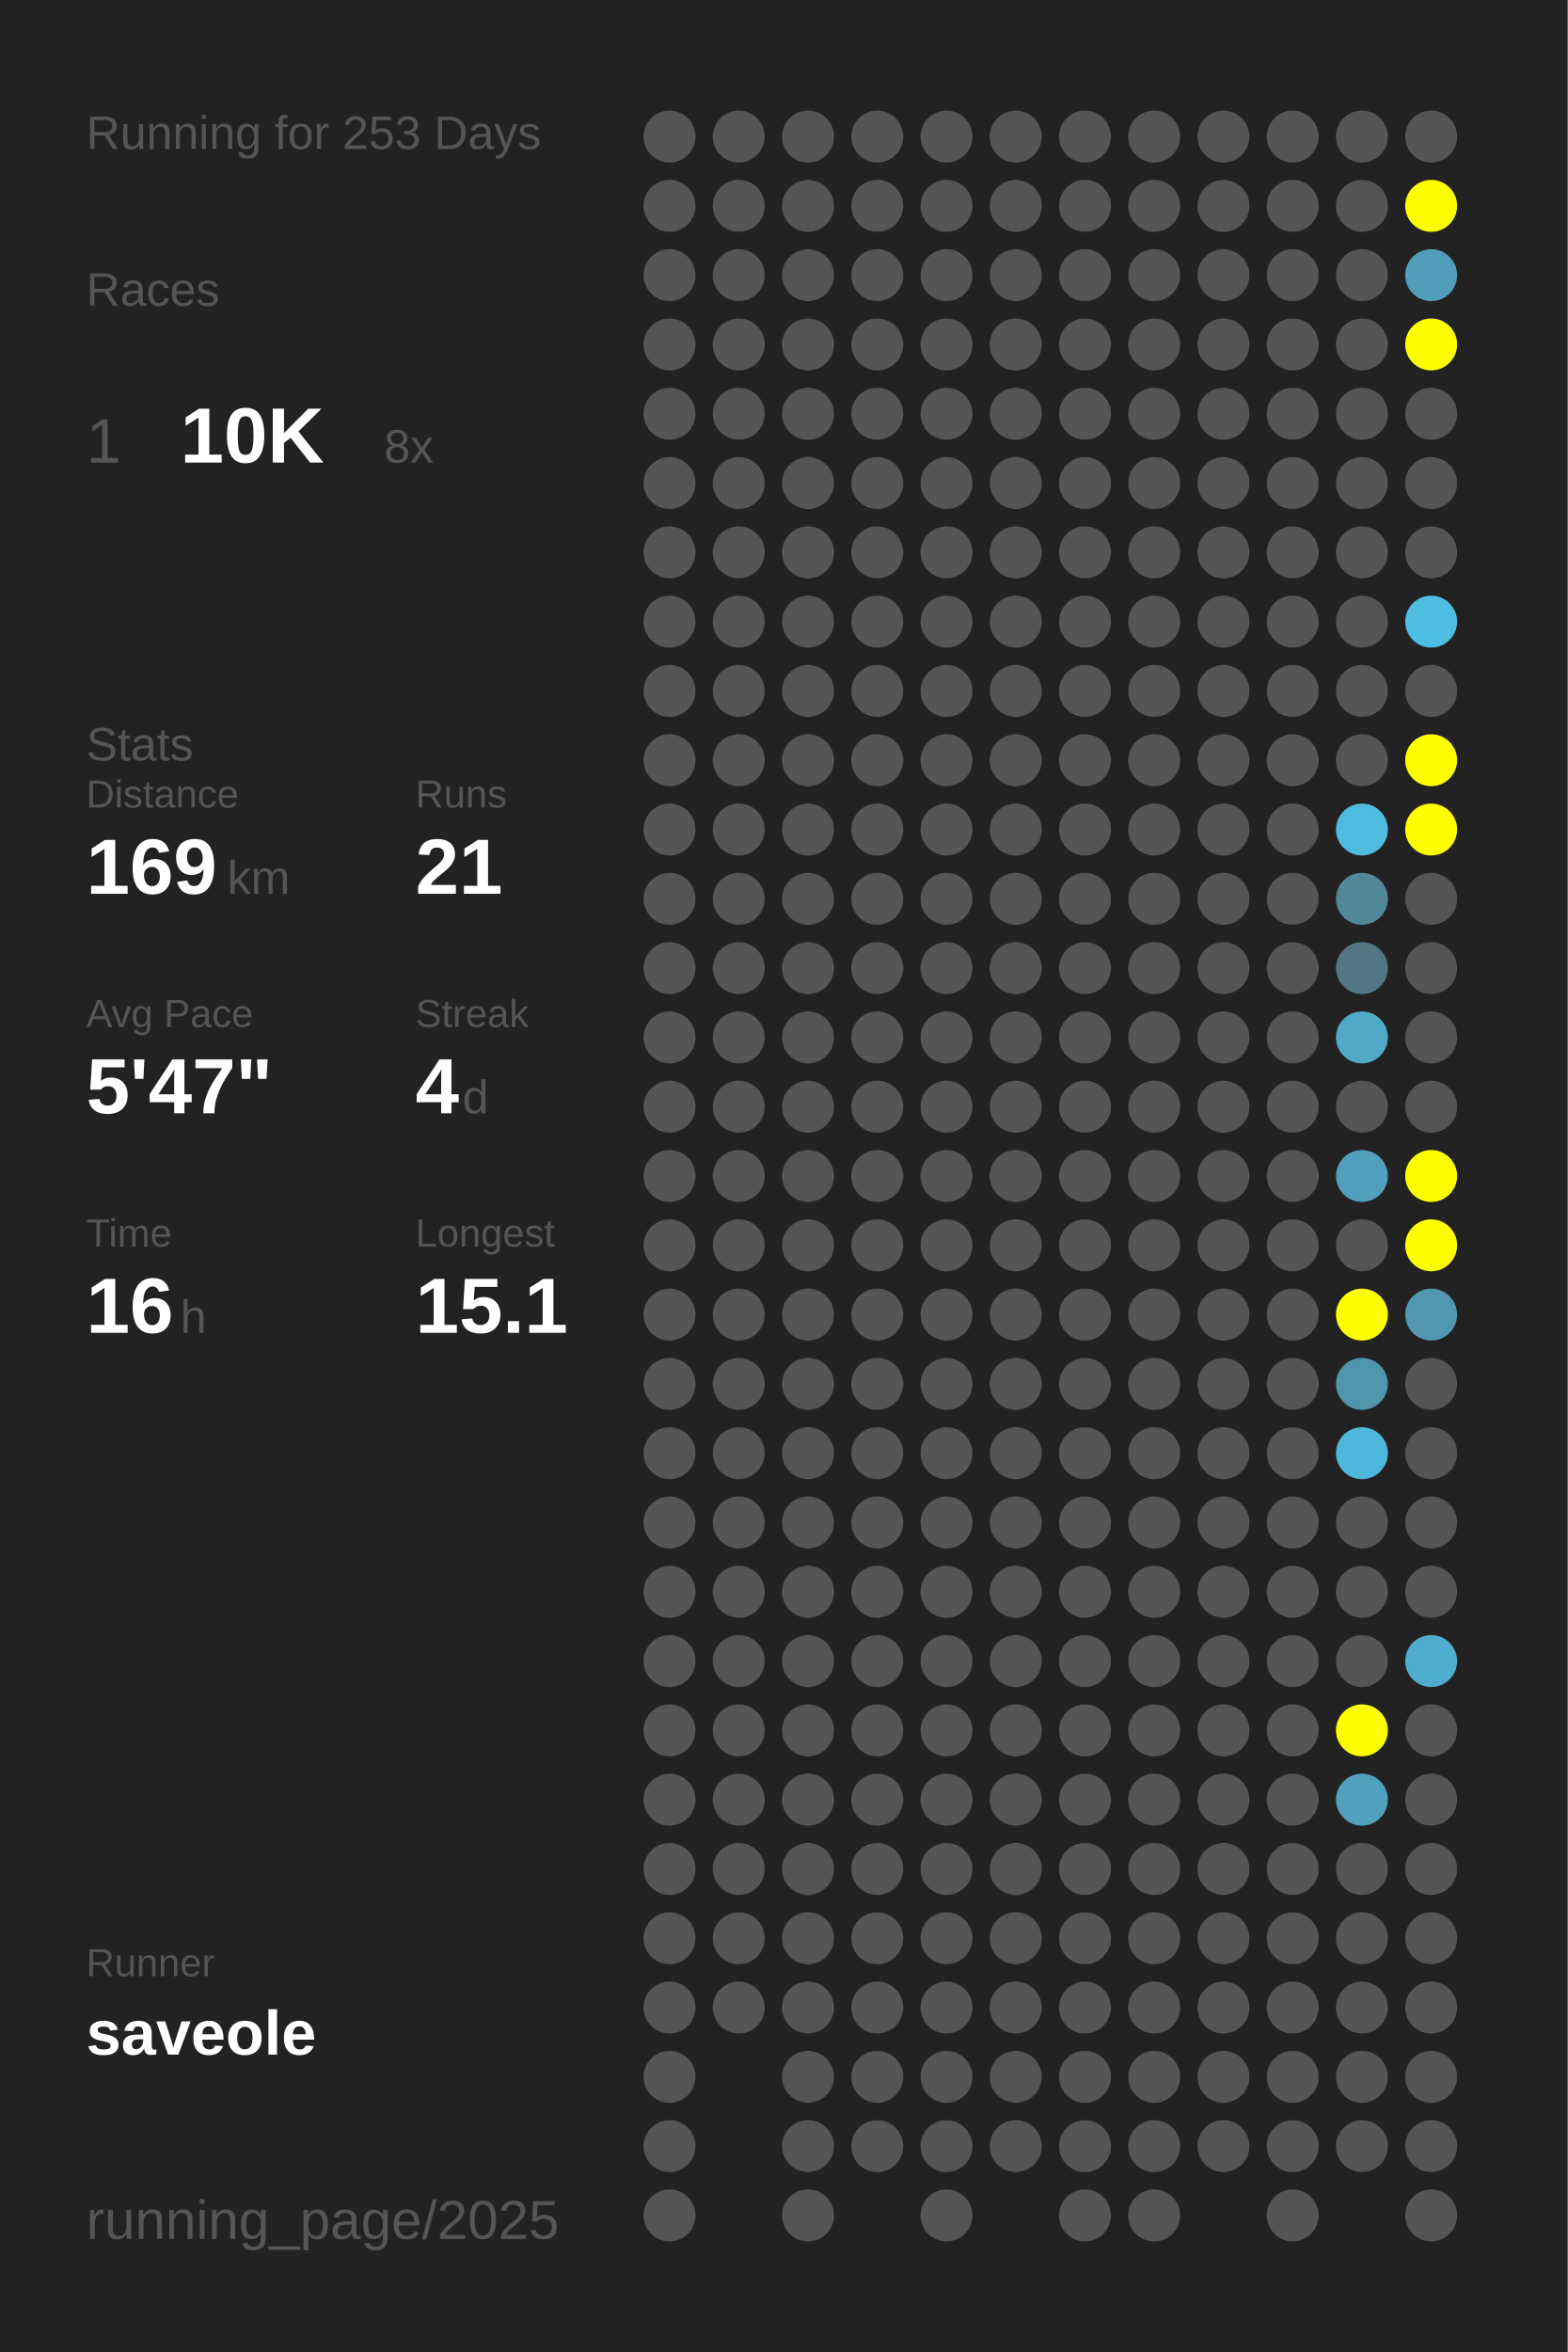
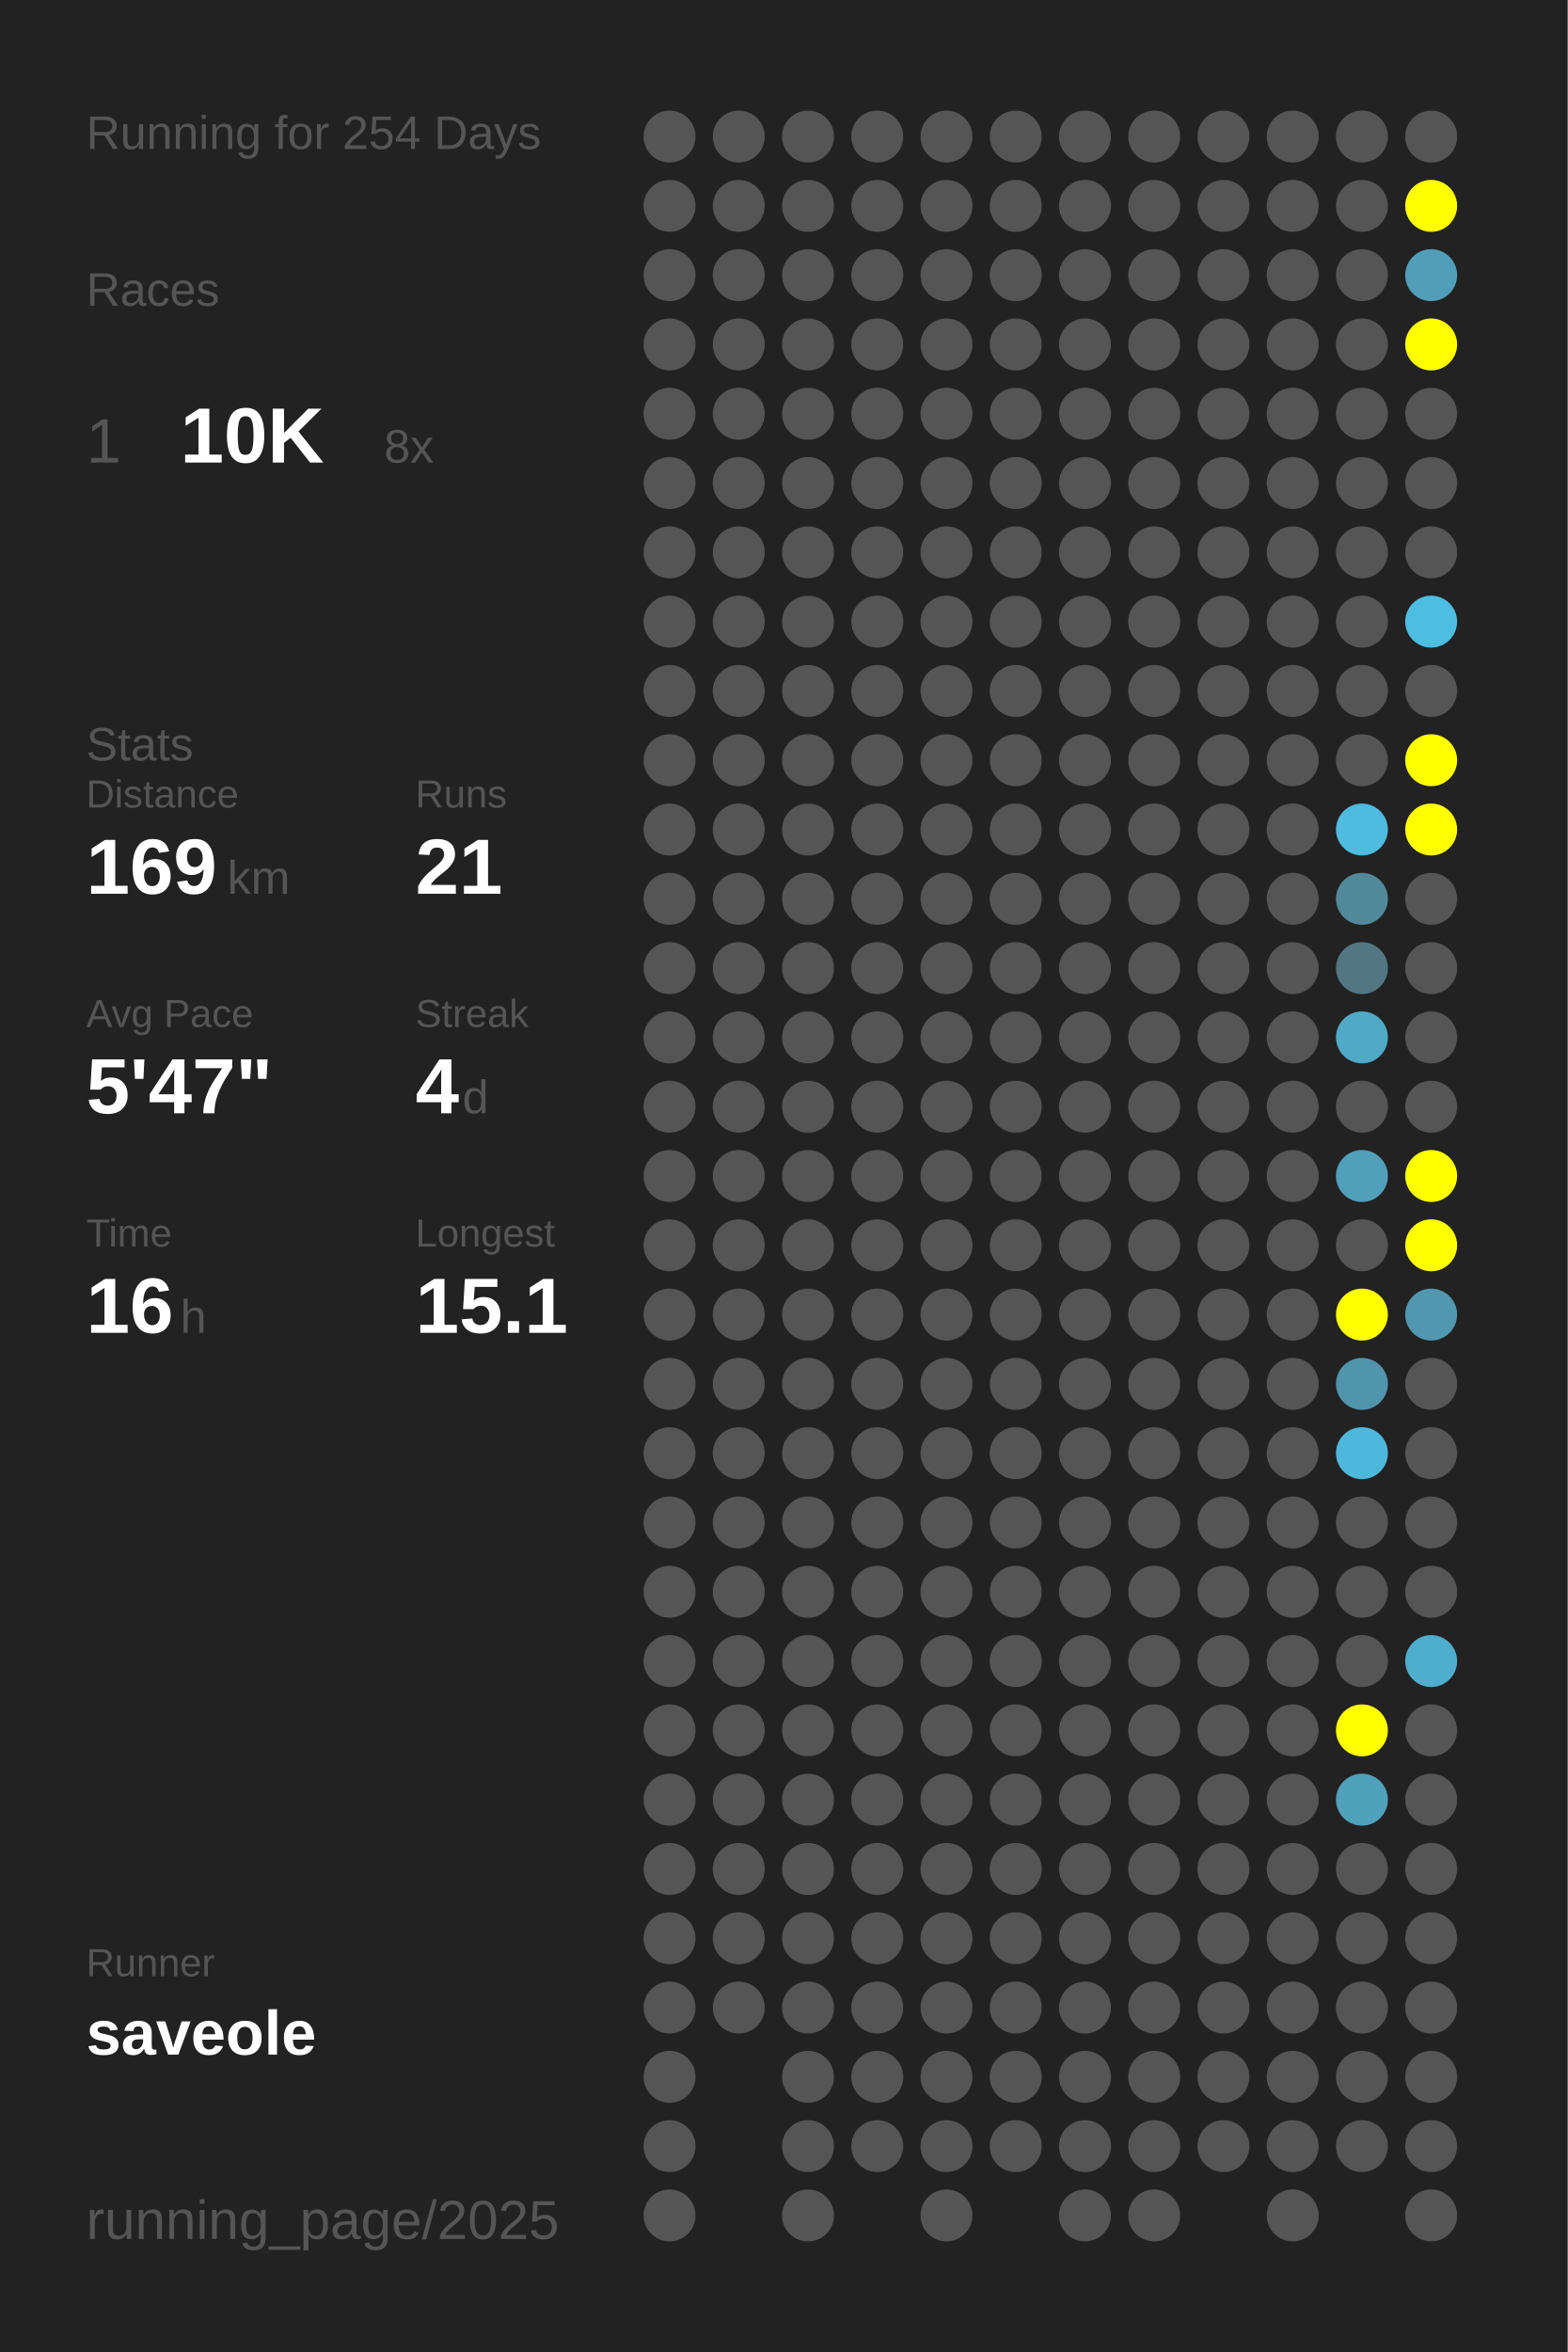
<svg xmlns="http://www.w3.org/2000/svg" baseProfile="full" height="300mm" version="1.1" viewBox="0,0,200,300" width="200mm">
  <defs />
  <rect fill="#222222" height="300" width="200" x="0" y="0" />
-   <text fill="#555555" style="font-size:6px; font-family:Arial;" x="11" y="19">Running for 253 Days</text>
+   <text fill="#555555" style="font-size:6px; font-family:Arial;" x="11" y="19">Running for 254 Days</text>
  <text fill="#555555" style="font-size:6px; font-family:Arial;" x="11" y="39">Races</text>
  <text fill="#555555" style="font-size:8px; font-family:Arial;" x="11" y="59">1</text>
  <text fill="#FFFFFF" style="font-size:10px; font-family:Arial; font-weight:bold;" x="23" y="59">10K</text>
  <text fill="#555555" style="font-size:6px; font-family:Arial;" x="49" y="59">8x</text>
  <text fill="#555555" style="font-size:6px; font-family:Arial;" x="11" y="97">Stats</text>
  <text fill="#555555" style="font-size:5px; font-family:Arial;" x="11" y="103">Distance</text>
  <text fill="#FFFFFF" style="font-size:10px; font-family:Arial; font-weight:bold;" x="11" y="114">169</text>
  <text fill="#555555" style="font-size:6px; font-family:Arial;" x="29" y="114">km</text>
  <text fill="#555555" style="font-size:5px; font-family:Arial;" x="53" y="103">Runs</text>
  <text fill="#FFFFFF" style="font-size:10px; font-family:Arial; font-weight:bold;" x="53" y="114">21</text>
  <text fill="#555555" style="font-size:5px; font-family:Arial;" x="11" y="131">Avg Pace</text>
  <text fill="#FFFFFF" style="font-size:10px; font-family:Arial; font-weight:bold;" x="11" y="142">5'47"</text>
  <text fill="#555555" style="font-size:5px; font-family:Arial;" x="53" y="131">Streak</text>
  <text fill="#FFFFFF" style="font-size:10px; font-family:Arial; font-weight:bold;" x="53" y="142">4</text>
  <text fill="#555555" style="font-size:6px; font-family:Arial;" x="59" y="142">d</text>
  <text fill="#555555" style="font-size:5px; font-family:Arial;" x="11" y="159">Time</text>
  <text fill="#FFFFFF" style="font-size:10px; font-family:Arial; font-weight:bold;" x="11" y="170">16</text>
  <text fill="#555555" style="font-size:6px; font-family:Arial;" x="23" y="170">h</text>
  <text fill="#555555" style="font-size:5px; font-family:Arial;" x="53" y="159">Longest</text>
  <text fill="#FFFFFF" style="font-size:10px; font-family:Arial; font-weight:bold;" x="53" y="170">15.1</text>
  <text fill="#555555" style="font-size:5px; font-family:Arial;" x="11" y="252.065">Runner</text>
  <text fill="#FFFFFF" style="font-size:8px; font-family:Arial; font-weight:bold;" x="11" y="262.065">saveole</text>
  <text fill="#555555" style="font-size:7px; font-family:Arial;" x="11" y="285.581">running_page/2025</text>
  <circle cx="85.417" cy="17.419" fill="#555555" r="3.312" />
  <circle cx="85.417" cy="26.258" fill="#555555" r="3.312" />
  <circle cx="85.417" cy="35.097" fill="#555555" r="3.312" />
  <circle cx="85.417" cy="43.935" fill="#555555" r="3.312" />
  <circle cx="85.417" cy="52.774" fill="#555555" r="3.312" />
  <circle cx="85.417" cy="61.613" fill="#555555" r="3.312" />
  <circle cx="85.417" cy="70.452" fill="#555555" r="3.312" />
  <circle cx="85.417" cy="79.29" fill="#555555" r="3.312" />
  <circle cx="85.417" cy="88.129" fill="#555555" r="3.312" />
  <circle cx="85.417" cy="96.968" fill="#555555" r="3.312" />
  <circle cx="85.417" cy="105.806" fill="#555555" r="3.312" />
  <circle cx="85.417" cy="114.645" fill="#555555" r="3.312" />
  <circle cx="85.417" cy="123.484" fill="#555555" r="3.312" />
  <circle cx="85.417" cy="132.323" fill="#555555" r="3.312" />
  <circle cx="85.417" cy="141.161" fill="#555555" r="3.312" />
  <circle cx="85.417" cy="150" fill="#555555" r="3.312" />
  <circle cx="85.417" cy="158.839" fill="#555555" r="3.312" />
  <circle cx="85.417" cy="167.677" fill="#555555" r="3.312" />
  <circle cx="85.417" cy="176.516" fill="#555555" r="3.312" />
  <circle cx="85.417" cy="185.355" fill="#555555" r="3.312" />
  <circle cx="85.417" cy="194.194" fill="#555555" r="3.312" />
  <circle cx="85.417" cy="203.032" fill="#555555" r="3.312" />
  <circle cx="85.417" cy="211.871" fill="#555555" r="3.312" />
  <circle cx="85.417" cy="220.71" fill="#555555" r="3.312" />
  <circle cx="85.417" cy="229.548" fill="#555555" r="3.312" />
  <circle cx="85.417" cy="238.387" fill="#555555" r="3.312" />
  <circle cx="85.417" cy="247.226" fill="#555555" r="3.312" />
  <circle cx="85.417" cy="256.065" fill="#555555" r="3.312" />
  <circle cx="85.417" cy="264.903" fill="#555555" r="3.312" />
  <circle cx="85.417" cy="273.742" fill="#555555" r="3.312" />
  <circle cx="85.417" cy="282.581" fill="#555555" r="3.312" />
  <circle cx="94.25" cy="17.419" fill="#555555" r="3.312" />
  <circle cx="94.25" cy="26.258" fill="#555555" r="3.312" />
  <circle cx="94.25" cy="35.097" fill="#555555" r="3.312" />
  <circle cx="94.25" cy="43.935" fill="#555555" r="3.312" />
  <circle cx="94.25" cy="52.774" fill="#555555" r="3.312" />
  <circle cx="94.25" cy="61.613" fill="#555555" r="3.312" />
  <circle cx="94.25" cy="70.452" fill="#555555" r="3.312" />
  <circle cx="94.25" cy="79.29" fill="#555555" r="3.312" />
  <circle cx="94.25" cy="88.129" fill="#555555" r="3.312" />
  <circle cx="94.25" cy="96.968" fill="#555555" r="3.312" />
  <circle cx="94.25" cy="105.806" fill="#555555" r="3.312" />
  <circle cx="94.25" cy="114.645" fill="#555555" r="3.312" />
  <circle cx="94.25" cy="123.484" fill="#555555" r="3.312" />
  <circle cx="94.25" cy="132.323" fill="#555555" r="3.312" />
  <circle cx="94.25" cy="141.161" fill="#555555" r="3.312" />
  <circle cx="94.25" cy="150" fill="#555555" r="3.312" />
  <circle cx="94.25" cy="158.839" fill="#555555" r="3.312" />
  <circle cx="94.25" cy="167.677" fill="#555555" r="3.312" />
  <circle cx="94.25" cy="176.516" fill="#555555" r="3.312" />
  <circle cx="94.25" cy="185.355" fill="#555555" r="3.312" />
  <circle cx="94.25" cy="194.194" fill="#555555" r="3.312" />
  <circle cx="94.25" cy="203.032" fill="#555555" r="3.312" />
  <circle cx="94.25" cy="211.871" fill="#555555" r="3.312" />
  <circle cx="94.25" cy="220.71" fill="#555555" r="3.312" />
  <circle cx="94.25" cy="229.548" fill="#555555" r="3.312" />
  <circle cx="94.25" cy="238.387" fill="#555555" r="3.312" />
  <circle cx="94.25" cy="247.226" fill="#555555" r="3.312" />
  <circle cx="94.25" cy="256.065" fill="#555555" r="3.312" />
  <circle cx="103.083" cy="17.419" fill="#555555" r="3.312" />
  <circle cx="103.083" cy="26.258" fill="#555555" r="3.312" />
  <circle cx="103.083" cy="35.097" fill="#555555" r="3.312" />
  <circle cx="103.083" cy="43.935" fill="#555555" r="3.312" />
  <circle cx="103.083" cy="52.774" fill="#555555" r="3.312" />
  <circle cx="103.083" cy="61.613" fill="#555555" r="3.312" />
  <circle cx="103.083" cy="70.452" fill="#555555" r="3.312" />
  <circle cx="103.083" cy="79.29" fill="#555555" r="3.312" />
  <circle cx="103.083" cy="88.129" fill="#555555" r="3.312" />
  <circle cx="103.083" cy="96.968" fill="#555555" r="3.312" />
  <circle cx="103.083" cy="105.806" fill="#555555" r="3.312" />
  <circle cx="103.083" cy="114.645" fill="#555555" r="3.312" />
  <circle cx="103.083" cy="123.484" fill="#555555" r="3.312" />
  <circle cx="103.083" cy="132.323" fill="#555555" r="3.312" />
  <circle cx="103.083" cy="141.161" fill="#555555" r="3.312" />
  <circle cx="103.083" cy="150" fill="#555555" r="3.312" />
  <circle cx="103.083" cy="158.839" fill="#555555" r="3.312" />
  <circle cx="103.083" cy="167.677" fill="#555555" r="3.312" />
  <circle cx="103.083" cy="176.516" fill="#555555" r="3.312" />
  <circle cx="103.083" cy="185.355" fill="#555555" r="3.312" />
  <circle cx="103.083" cy="194.194" fill="#555555" r="3.312" />
  <circle cx="103.083" cy="203.032" fill="#555555" r="3.312" />
  <circle cx="103.083" cy="211.871" fill="#555555" r="3.312" />
  <circle cx="103.083" cy="220.71" fill="#555555" r="3.312" />
  <circle cx="103.083" cy="229.548" fill="#555555" r="3.312" />
  <circle cx="103.083" cy="238.387" fill="#555555" r="3.312" />
  <circle cx="103.083" cy="247.226" fill="#555555" r="3.312" />
  <circle cx="103.083" cy="256.065" fill="#555555" r="3.312" />
  <circle cx="103.083" cy="264.903" fill="#555555" r="3.312" />
  <circle cx="103.083" cy="273.742" fill="#555555" r="3.312" />
  <circle cx="103.083" cy="282.581" fill="#555555" r="3.312" />
  <circle cx="111.917" cy="17.419" fill="#555555" r="3.312" />
  <circle cx="111.917" cy="26.258" fill="#555555" r="3.312" />
  <circle cx="111.917" cy="35.097" fill="#555555" r="3.312" />
  <circle cx="111.917" cy="43.935" fill="#555555" r="3.312" />
  <circle cx="111.917" cy="52.774" fill="#555555" r="3.312" />
  <circle cx="111.917" cy="61.613" fill="#555555" r="3.312" />
  <circle cx="111.917" cy="70.452" fill="#555555" r="3.312" />
  <circle cx="111.917" cy="79.29" fill="#555555" r="3.312" />
  <circle cx="111.917" cy="88.129" fill="#555555" r="3.312" />
  <circle cx="111.917" cy="96.968" fill="#555555" r="3.312" />
  <circle cx="111.917" cy="105.806" fill="#555555" r="3.312" />
  <circle cx="111.917" cy="114.645" fill="#555555" r="3.312" />
  <circle cx="111.917" cy="123.484" fill="#555555" r="3.312" />
  <circle cx="111.917" cy="132.323" fill="#555555" r="3.312" />
  <circle cx="111.917" cy="141.161" fill="#555555" r="3.312" />
  <circle cx="111.917" cy="150" fill="#555555" r="3.312" />
  <circle cx="111.917" cy="158.839" fill="#555555" r="3.312" />
  <circle cx="111.917" cy="167.677" fill="#555555" r="3.312" />
  <circle cx="111.917" cy="176.516" fill="#555555" r="3.312" />
  <circle cx="111.917" cy="185.355" fill="#555555" r="3.312" />
  <circle cx="111.917" cy="194.194" fill="#555555" r="3.312" />
  <circle cx="111.917" cy="203.032" fill="#555555" r="3.312" />
  <circle cx="111.917" cy="211.871" fill="#555555" r="3.312" />
  <circle cx="111.917" cy="220.71" fill="#555555" r="3.312" />
  <circle cx="111.917" cy="229.548" fill="#555555" r="3.312" />
  <circle cx="111.917" cy="238.387" fill="#555555" r="3.312" />
  <circle cx="111.917" cy="247.226" fill="#555555" r="3.312" />
  <circle cx="111.917" cy="256.065" fill="#555555" r="3.312" />
  <circle cx="111.917" cy="264.903" fill="#555555" r="3.312" />
  <circle cx="111.917" cy="273.742" fill="#555555" r="3.312" />
  <circle cx="120.75" cy="17.419" fill="#555555" r="3.312" />
  <circle cx="120.75" cy="26.258" fill="#555555" r="3.312" />
  <circle cx="120.75" cy="35.097" fill="#555555" r="3.312" />
  <circle cx="120.75" cy="43.935" fill="#555555" r="3.312" />
  <circle cx="120.75" cy="52.774" fill="#555555" r="3.312" />
  <circle cx="120.75" cy="61.613" fill="#555555" r="3.312" />
  <circle cx="120.75" cy="70.452" fill="#555555" r="3.312" />
  <circle cx="120.75" cy="79.29" fill="#555555" r="3.312" />
  <circle cx="120.75" cy="88.129" fill="#555555" r="3.312" />
  <circle cx="120.75" cy="96.968" fill="#555555" r="3.312" />
  <circle cx="120.75" cy="105.806" fill="#555555" r="3.312" />
  <circle cx="120.75" cy="114.645" fill="#555555" r="3.312" />
  <circle cx="120.75" cy="123.484" fill="#555555" r="3.312" />
  <circle cx="120.75" cy="132.323" fill="#555555" r="3.312" />
  <circle cx="120.75" cy="141.161" fill="#555555" r="3.312" />
  <circle cx="120.75" cy="150" fill="#555555" r="3.312" />
  <circle cx="120.75" cy="158.839" fill="#555555" r="3.312" />
  <circle cx="120.75" cy="167.677" fill="#555555" r="3.312" />
  <circle cx="120.75" cy="176.516" fill="#555555" r="3.312" />
  <circle cx="120.75" cy="185.355" fill="#555555" r="3.312" />
  <circle cx="120.75" cy="194.194" fill="#555555" r="3.312" />
  <circle cx="120.75" cy="203.032" fill="#555555" r="3.312" />
  <circle cx="120.75" cy="211.871" fill="#555555" r="3.312" />
  <circle cx="120.75" cy="220.71" fill="#555555" r="3.312" />
  <circle cx="120.75" cy="229.548" fill="#555555" r="3.312" />
  <circle cx="120.75" cy="238.387" fill="#555555" r="3.312" />
  <circle cx="120.75" cy="247.226" fill="#555555" r="3.312" />
  <circle cx="120.75" cy="256.065" fill="#555555" r="3.312" />
  <circle cx="120.75" cy="264.903" fill="#555555" r="3.312" />
  <circle cx="120.75" cy="273.742" fill="#555555" r="3.312" />
  <circle cx="120.75" cy="282.581" fill="#555555" r="3.312" />
  <circle cx="129.583" cy="17.419" fill="#555555" r="3.312" />
  <circle cx="129.583" cy="26.258" fill="#555555" r="3.312" />
  <circle cx="129.583" cy="35.097" fill="#555555" r="3.312" />
  <circle cx="129.583" cy="43.935" fill="#555555" r="3.312" />
  <circle cx="129.583" cy="52.774" fill="#555555" r="3.312" />
  <circle cx="129.583" cy="61.613" fill="#555555" r="3.312" />
  <circle cx="129.583" cy="70.452" fill="#555555" r="3.312" />
  <circle cx="129.583" cy="79.29" fill="#555555" r="3.312" />
  <circle cx="129.583" cy="88.129" fill="#555555" r="3.312" />
  <circle cx="129.583" cy="96.968" fill="#555555" r="3.312" />
  <circle cx="129.583" cy="105.806" fill="#555555" r="3.312" />
  <circle cx="129.583" cy="114.645" fill="#555555" r="3.312" />
  <circle cx="129.583" cy="123.484" fill="#555555" r="3.312" />
  <circle cx="129.583" cy="132.323" fill="#555555" r="3.312" />
  <circle cx="129.583" cy="141.161" fill="#555555" r="3.312" />
  <circle cx="129.583" cy="150" fill="#555555" r="3.312" />
  <circle cx="129.583" cy="158.839" fill="#555555" r="3.312" />
  <circle cx="129.583" cy="167.677" fill="#555555" r="3.312" />
  <circle cx="129.583" cy="176.516" fill="#555555" r="3.312" />
  <circle cx="129.583" cy="185.355" fill="#555555" r="3.312" />
  <circle cx="129.583" cy="194.194" fill="#555555" r="3.312" />
  <circle cx="129.583" cy="203.032" fill="#555555" r="3.312" />
  <circle cx="129.583" cy="211.871" fill="#555555" r="3.312" />
  <circle cx="129.583" cy="220.71" fill="#555555" r="3.312" />
  <circle cx="129.583" cy="229.548" fill="#555555" r="3.312" />
  <circle cx="129.583" cy="238.387" fill="#555555" r="3.312" />
  <circle cx="129.583" cy="247.226" fill="#555555" r="3.312" />
  <circle cx="129.583" cy="256.065" fill="#555555" r="3.312" />
  <circle cx="129.583" cy="264.903" fill="#555555" r="3.312" />
  <circle cx="129.583" cy="273.742" fill="#555555" r="3.312" />
  <circle cx="138.417" cy="17.419" fill="#555555" r="3.312" />
  <circle cx="138.417" cy="26.258" fill="#555555" r="3.312" />
  <circle cx="138.417" cy="35.097" fill="#555555" r="3.312" />
  <circle cx="138.417" cy="43.935" fill="#555555" r="3.312" />
  <circle cx="138.417" cy="52.774" fill="#555555" r="3.312" />
  <circle cx="138.417" cy="61.613" fill="#555555" r="3.312" />
  <circle cx="138.417" cy="70.452" fill="#555555" r="3.312" />
  <circle cx="138.417" cy="79.29" fill="#555555" r="3.312" />
  <circle cx="138.417" cy="88.129" fill="#555555" r="3.312" />
  <circle cx="138.417" cy="96.968" fill="#555555" r="3.312" />
  <circle cx="138.417" cy="105.806" fill="#555555" r="3.312" />
  <circle cx="138.417" cy="114.645" fill="#555555" r="3.312" />
  <circle cx="138.417" cy="123.484" fill="#555555" r="3.312" />
  <circle cx="138.417" cy="132.323" fill="#555555" r="3.312" />
  <circle cx="138.417" cy="141.161" fill="#555555" r="3.312" />
  <circle cx="138.417" cy="150" fill="#555555" r="3.312" />
  <circle cx="138.417" cy="158.839" fill="#555555" r="3.312" />
  <circle cx="138.417" cy="167.677" fill="#555555" r="3.312" />
  <circle cx="138.417" cy="176.516" fill="#555555" r="3.312" />
  <circle cx="138.417" cy="185.355" fill="#555555" r="3.312" />
  <circle cx="138.417" cy="194.194" fill="#555555" r="3.312" />
  <circle cx="138.417" cy="203.032" fill="#555555" r="3.312" />
  <circle cx="138.417" cy="211.871" fill="#555555" r="3.312" />
  <circle cx="138.417" cy="220.71" fill="#555555" r="3.312" />
  <circle cx="138.417" cy="229.548" fill="#555555" r="3.312" />
  <circle cx="138.417" cy="238.387" fill="#555555" r="3.312" />
  <circle cx="138.417" cy="247.226" fill="#555555" r="3.312" />
  <circle cx="138.417" cy="256.065" fill="#555555" r="3.312" />
  <circle cx="138.417" cy="264.903" fill="#555555" r="3.312" />
  <circle cx="138.417" cy="273.742" fill="#555555" r="3.312" />
  <circle cx="138.417" cy="282.581" fill="#555555" r="3.312" />
  <circle cx="147.25" cy="17.419" fill="#555555" r="3.312" />
  <circle cx="147.25" cy="26.258" fill="#555555" r="3.312" />
  <circle cx="147.25" cy="35.097" fill="#555555" r="3.312" />
  <circle cx="147.25" cy="43.935" fill="#555555" r="3.312" />
  <circle cx="147.25" cy="52.774" fill="#555555" r="3.312" />
  <circle cx="147.25" cy="61.613" fill="#555555" r="3.312" />
  <circle cx="147.25" cy="70.452" fill="#555555" r="3.312" />
  <circle cx="147.25" cy="79.29" fill="#555555" r="3.312" />
  <circle cx="147.25" cy="88.129" fill="#555555" r="3.312" />
  <circle cx="147.25" cy="96.968" fill="#555555" r="3.312" />
  <circle cx="147.25" cy="105.806" fill="#555555" r="3.312" />
  <circle cx="147.25" cy="114.645" fill="#555555" r="3.312" />
  <circle cx="147.25" cy="123.484" fill="#555555" r="3.312" />
  <circle cx="147.25" cy="132.323" fill="#555555" r="3.312" />
  <circle cx="147.25" cy="141.161" fill="#555555" r="3.312" />
  <circle cx="147.25" cy="150" fill="#555555" r="3.312" />
  <circle cx="147.25" cy="158.839" fill="#555555" r="3.312" />
  <circle cx="147.25" cy="167.677" fill="#555555" r="3.312" />
  <circle cx="147.25" cy="176.516" fill="#555555" r="3.312" />
  <circle cx="147.25" cy="185.355" fill="#555555" r="3.312" />
  <circle cx="147.25" cy="194.194" fill="#555555" r="3.312" />
  <circle cx="147.25" cy="203.032" fill="#555555" r="3.312" />
  <circle cx="147.25" cy="211.871" fill="#555555" r="3.312" />
  <circle cx="147.25" cy="220.71" fill="#555555" r="3.312" />
  <circle cx="147.25" cy="229.548" fill="#555555" r="3.312" />
  <circle cx="147.25" cy="238.387" fill="#555555" r="3.312" />
  <circle cx="147.25" cy="247.226" fill="#555555" r="3.312" />
  <circle cx="147.25" cy="256.065" fill="#555555" r="3.312" />
  <circle cx="147.25" cy="264.903" fill="#555555" r="3.312" />
  <circle cx="147.25" cy="273.742" fill="#555555" r="3.312" />
  <circle cx="147.25" cy="282.581" fill="#555555" r="3.312" />
  <circle cx="156.083" cy="17.419" fill="#555555" r="3.312" />
  <circle cx="156.083" cy="26.258" fill="#555555" r="3.312" />
  <circle cx="156.083" cy="35.097" fill="#555555" r="3.312" />
  <circle cx="156.083" cy="43.935" fill="#555555" r="3.312" />
  <circle cx="156.083" cy="52.774" fill="#555555" r="3.312" />
  <circle cx="156.083" cy="61.613" fill="#555555" r="3.312" />
  <circle cx="156.083" cy="70.452" fill="#555555" r="3.312" />
  <circle cx="156.083" cy="79.29" fill="#555555" r="3.312" />
  <circle cx="156.083" cy="88.129" fill="#555555" r="3.312" />
  <circle cx="156.083" cy="96.968" fill="#555555" r="3.312" />
  <circle cx="156.083" cy="105.806" fill="#555555" r="3.312" />
  <circle cx="156.083" cy="114.645" fill="#555555" r="3.312" />
  <circle cx="156.083" cy="123.484" fill="#555555" r="3.312" />
  <circle cx="156.083" cy="132.323" fill="#555555" r="3.312" />
  <circle cx="156.083" cy="141.161" fill="#555555" r="3.312" />
  <circle cx="156.083" cy="150" fill="#555555" r="3.312" />
  <circle cx="156.083" cy="158.839" fill="#555555" r="3.312" />
  <circle cx="156.083" cy="167.677" fill="#555555" r="3.312" />
  <circle cx="156.083" cy="176.516" fill="#555555" r="3.312" />
  <circle cx="156.083" cy="185.355" fill="#555555" r="3.312" />
  <circle cx="156.083" cy="194.194" fill="#555555" r="3.312" />
  <circle cx="156.083" cy="203.032" fill="#555555" r="3.312" />
  <circle cx="156.083" cy="211.871" fill="#555555" r="3.312" />
  <circle cx="156.083" cy="220.71" fill="#555555" r="3.312" />
  <circle cx="156.083" cy="229.548" fill="#555555" r="3.312" />
  <circle cx="156.083" cy="238.387" fill="#555555" r="3.312" />
  <circle cx="156.083" cy="247.226" fill="#555555" r="3.312" />
  <circle cx="156.083" cy="256.065" fill="#555555" r="3.312" />
  <circle cx="156.083" cy="264.903" fill="#555555" r="3.312" />
  <circle cx="156.083" cy="273.742" fill="#555555" r="3.312" />
  <circle cx="164.917" cy="17.419" fill="#555555" r="3.312" />
  <circle cx="164.917" cy="26.258" fill="#555555" r="3.312" />
  <circle cx="164.917" cy="35.097" fill="#555555" r="3.312" />
  <circle cx="164.917" cy="43.935" fill="#555555" r="3.312" />
  <circle cx="164.917" cy="52.774" fill="#555555" r="3.312" />
  <circle cx="164.917" cy="61.613" fill="#555555" r="3.312" />
  <circle cx="164.917" cy="70.452" fill="#555555" r="3.312" />
  <circle cx="164.917" cy="79.29" fill="#555555" r="3.312" />
  <circle cx="164.917" cy="88.129" fill="#555555" r="3.312" />
  <circle cx="164.917" cy="96.968" fill="#555555" r="3.312" />
  <circle cx="164.917" cy="105.806" fill="#555555" r="3.312" />
  <circle cx="164.917" cy="114.645" fill="#555555" r="3.312" />
  <circle cx="164.917" cy="123.484" fill="#555555" r="3.312" />
  <circle cx="164.917" cy="132.323" fill="#555555" r="3.312" />
  <circle cx="164.917" cy="141.161" fill="#555555" r="3.312" />
  <circle cx="164.917" cy="150" fill="#555555" r="3.312" />
  <circle cx="164.917" cy="158.839" fill="#555555" r="3.312" />
  <circle cx="164.917" cy="167.677" fill="#555555" r="3.312" />
  <circle cx="164.917" cy="176.516" fill="#555555" r="3.312" />
  <circle cx="164.917" cy="185.355" fill="#555555" r="3.312" />
  <circle cx="164.917" cy="194.194" fill="#555555" r="3.312" />
  <circle cx="164.917" cy="203.032" fill="#555555" r="3.312" />
  <circle cx="164.917" cy="211.871" fill="#555555" r="3.312" />
  <circle cx="164.917" cy="220.71" fill="#555555" r="3.312" />
  <circle cx="164.917" cy="229.548" fill="#555555" r="3.312" />
  <circle cx="164.917" cy="238.387" fill="#555555" r="3.312" />
  <circle cx="164.917" cy="247.226" fill="#555555" r="3.312" />
  <circle cx="164.917" cy="256.065" fill="#555555" r="3.312" />
  <circle cx="164.917" cy="264.903" fill="#555555" r="3.312" />
  <circle cx="164.917" cy="273.742" fill="#555555" r="3.312" />
  <circle cx="164.917" cy="282.581" fill="#555555" r="3.312" />
  <circle cx="173.75" cy="17.419" fill="#555555" r="3.312" />
  <circle cx="173.75" cy="26.258" fill="#555555" r="3.312" />
  <circle cx="173.75" cy="35.097" fill="#555555" r="3.312" />
  <circle cx="173.75" cy="43.935" fill="#555555" r="3.312" />
  <circle cx="173.75" cy="52.774" fill="#555555" r="3.312" />
  <circle cx="173.75" cy="61.613" fill="#555555" r="3.312" />
  <circle cx="173.75" cy="70.452" fill="#555555" r="3.312" />
  <circle cx="173.75" cy="79.29" fill="#555555" r="3.312" />
  <circle cx="173.75" cy="88.129" fill="#555555" r="3.312" />
  <circle cx="173.75" cy="96.968" fill="#555555" r="3.312" />
  <circle cx="173.75" cy="105.806" fill="#4ebbdf" r="3.312" />
  <circle cx="173.75" cy="114.645" fill="#51899b" r="3.312" />
  <circle cx="173.75" cy="123.484" fill="#527783" r="3.312" />
  <circle cx="173.75" cy="132.323" fill="#4fa9c7" r="3.312" />
  <circle cx="173.75" cy="141.161" fill="#555555" r="3.312" />
  <circle cx="173.75" cy="150" fill="#50a0bc" r="3.312" />
  <circle cx="173.75" cy="158.839" fill="#555555" r="3.312" />
  <circle cx="173.75" cy="167.677" fill="#FFFF00" r="3.312" />
  <circle cx="173.75" cy="176.516" fill="#5095ac" r="3.312" />
  <circle cx="173.75" cy="185.355" fill="#4eb8dc" r="3.312" />
  <circle cx="173.75" cy="194.194" fill="#555555" r="3.312" />
  <circle cx="173.75" cy="203.032" fill="#555555" r="3.312" />
  <circle cx="173.75" cy="211.871" fill="#555555" r="3.312" />
  <circle cx="173.75" cy="220.71" fill="#FFFF00" r="3.312" />
  <circle cx="173.75" cy="229.548" fill="#50a1bc" r="3.312" />
  <circle cx="173.75" cy="238.387" fill="#555555" r="3.312" />
  <circle cx="173.75" cy="247.226" fill="#555555" r="3.312" />
  <circle cx="173.75" cy="256.065" fill="#555555" r="3.312" />
  <circle cx="173.75" cy="264.903" fill="#555555" r="3.312" />
  <circle cx="173.75" cy="273.742" fill="#555555" r="3.312" />
  <circle cx="182.583" cy="17.419" fill="#555555" r="3.312" />
  <circle cx="182.583" cy="26.258" fill="#FFFF00" r="3.312" />
  <circle cx="182.583" cy="35.097" fill="#509eb9" r="3.312" />
  <circle cx="182.583" cy="43.935" fill="#FFFF00" r="3.312" />
  <circle cx="182.583" cy="52.774" fill="#555555" r="3.312" />
  <circle cx="182.583" cy="61.613" fill="#555555" r="3.312" />
  <circle cx="182.583" cy="70.452" fill="#555555" r="3.312" />
  <circle cx="182.583" cy="79.29" fill="#4ebde2" r="3.312" />
  <circle cx="182.583" cy="88.129" fill="#555555" r="3.312" />
  <circle cx="182.583" cy="96.968" fill="#FFFF00" r="3.312" />
  <circle cx="182.583" cy="105.806" fill="#FFFF00" r="3.312" />
  <circle cx="182.583" cy="114.645" fill="#555555" r="3.312" />
  <circle cx="182.583" cy="123.484" fill="#555555" r="3.312" />
  <circle cx="182.583" cy="132.323" fill="#555555" r="3.312" />
  <circle cx="182.583" cy="141.161" fill="#555555" r="3.312" />
  <circle cx="182.583" cy="150" fill="#FFFF00" r="3.312" />
  <circle cx="182.583" cy="158.839" fill="#FFFF00" r="3.312" />
  <circle cx="182.583" cy="167.677" fill="#5097af" r="3.312" />
  <circle cx="182.583" cy="176.516" fill="#555555" r="3.312" />
  <circle cx="182.583" cy="185.355" fill="#555555" r="3.312" />
  <circle cx="182.583" cy="194.194" fill="#555555" r="3.312" />
  <circle cx="182.583" cy="203.032" fill="#555555" r="3.312" />
  <circle cx="182.583" cy="211.871" fill="#4fadcd" r="3.312" />
  <circle cx="182.583" cy="220.71" fill="#555555" r="3.312" />
  <circle cx="182.583" cy="229.548" fill="#555555" r="3.312" />
  <circle cx="182.583" cy="238.387" fill="#555555" r="3.312" />
  <circle cx="182.583" cy="247.226" fill="#555555" r="3.312" />
  <circle cx="182.583" cy="256.065" fill="#555555" r="3.312" />
  <circle cx="182.583" cy="264.903" fill="#555555" r="3.312" />
  <circle cx="182.583" cy="273.742" fill="#555555" r="3.312" />
  <circle cx="182.583" cy="282.581" fill="#555555" r="3.312" />
</svg>
